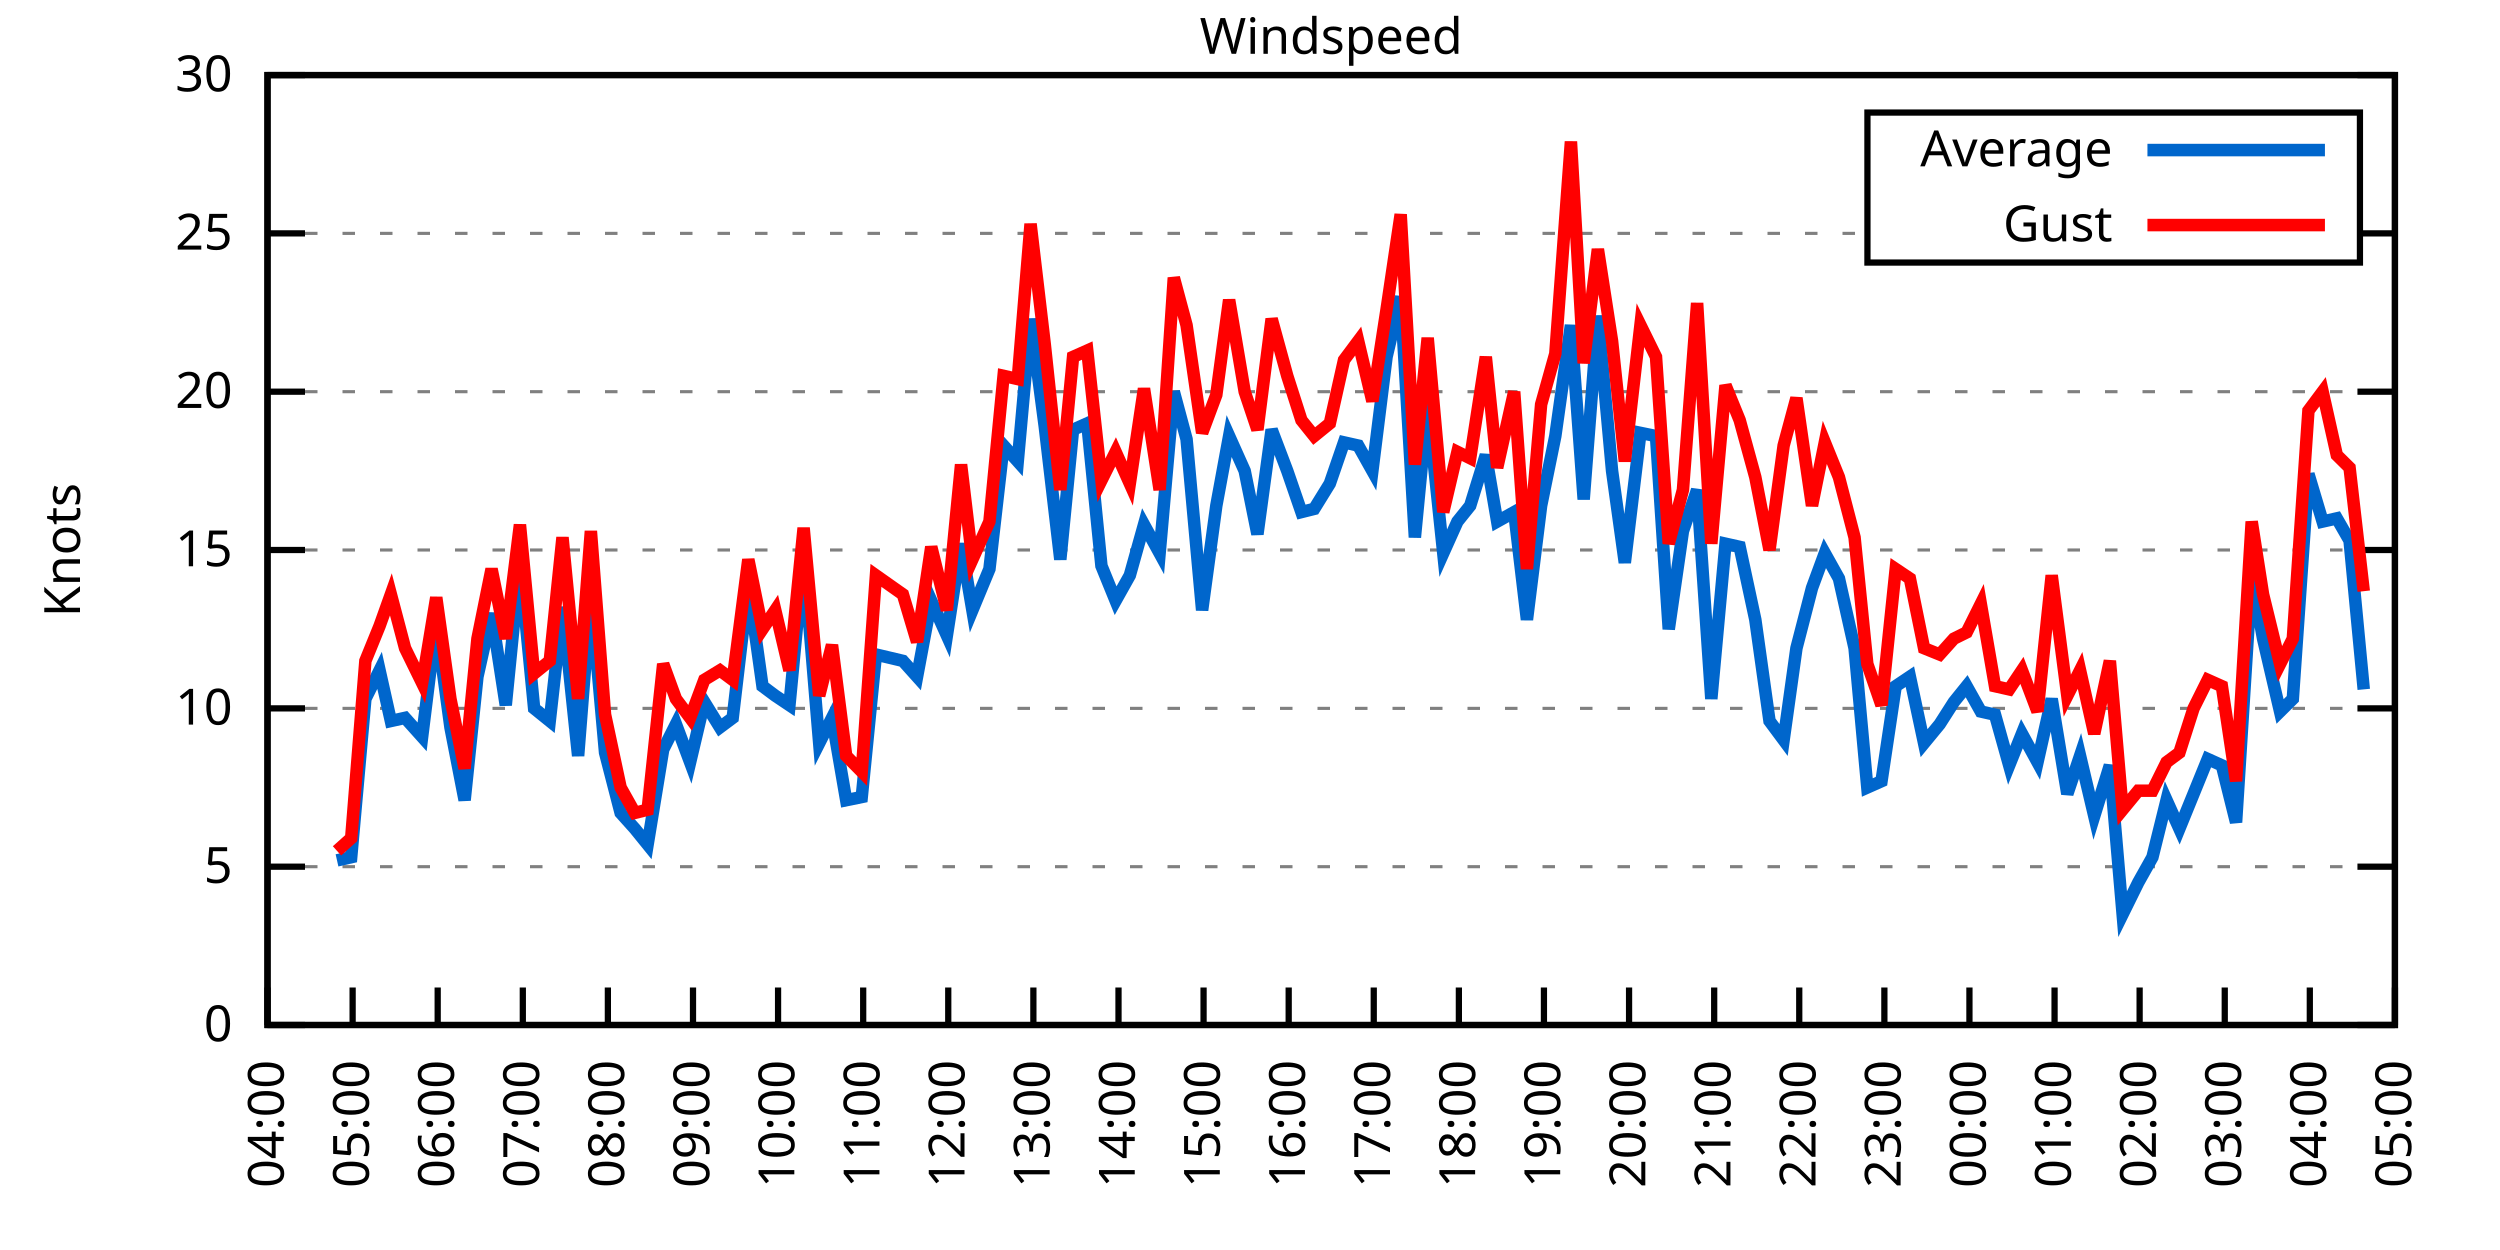
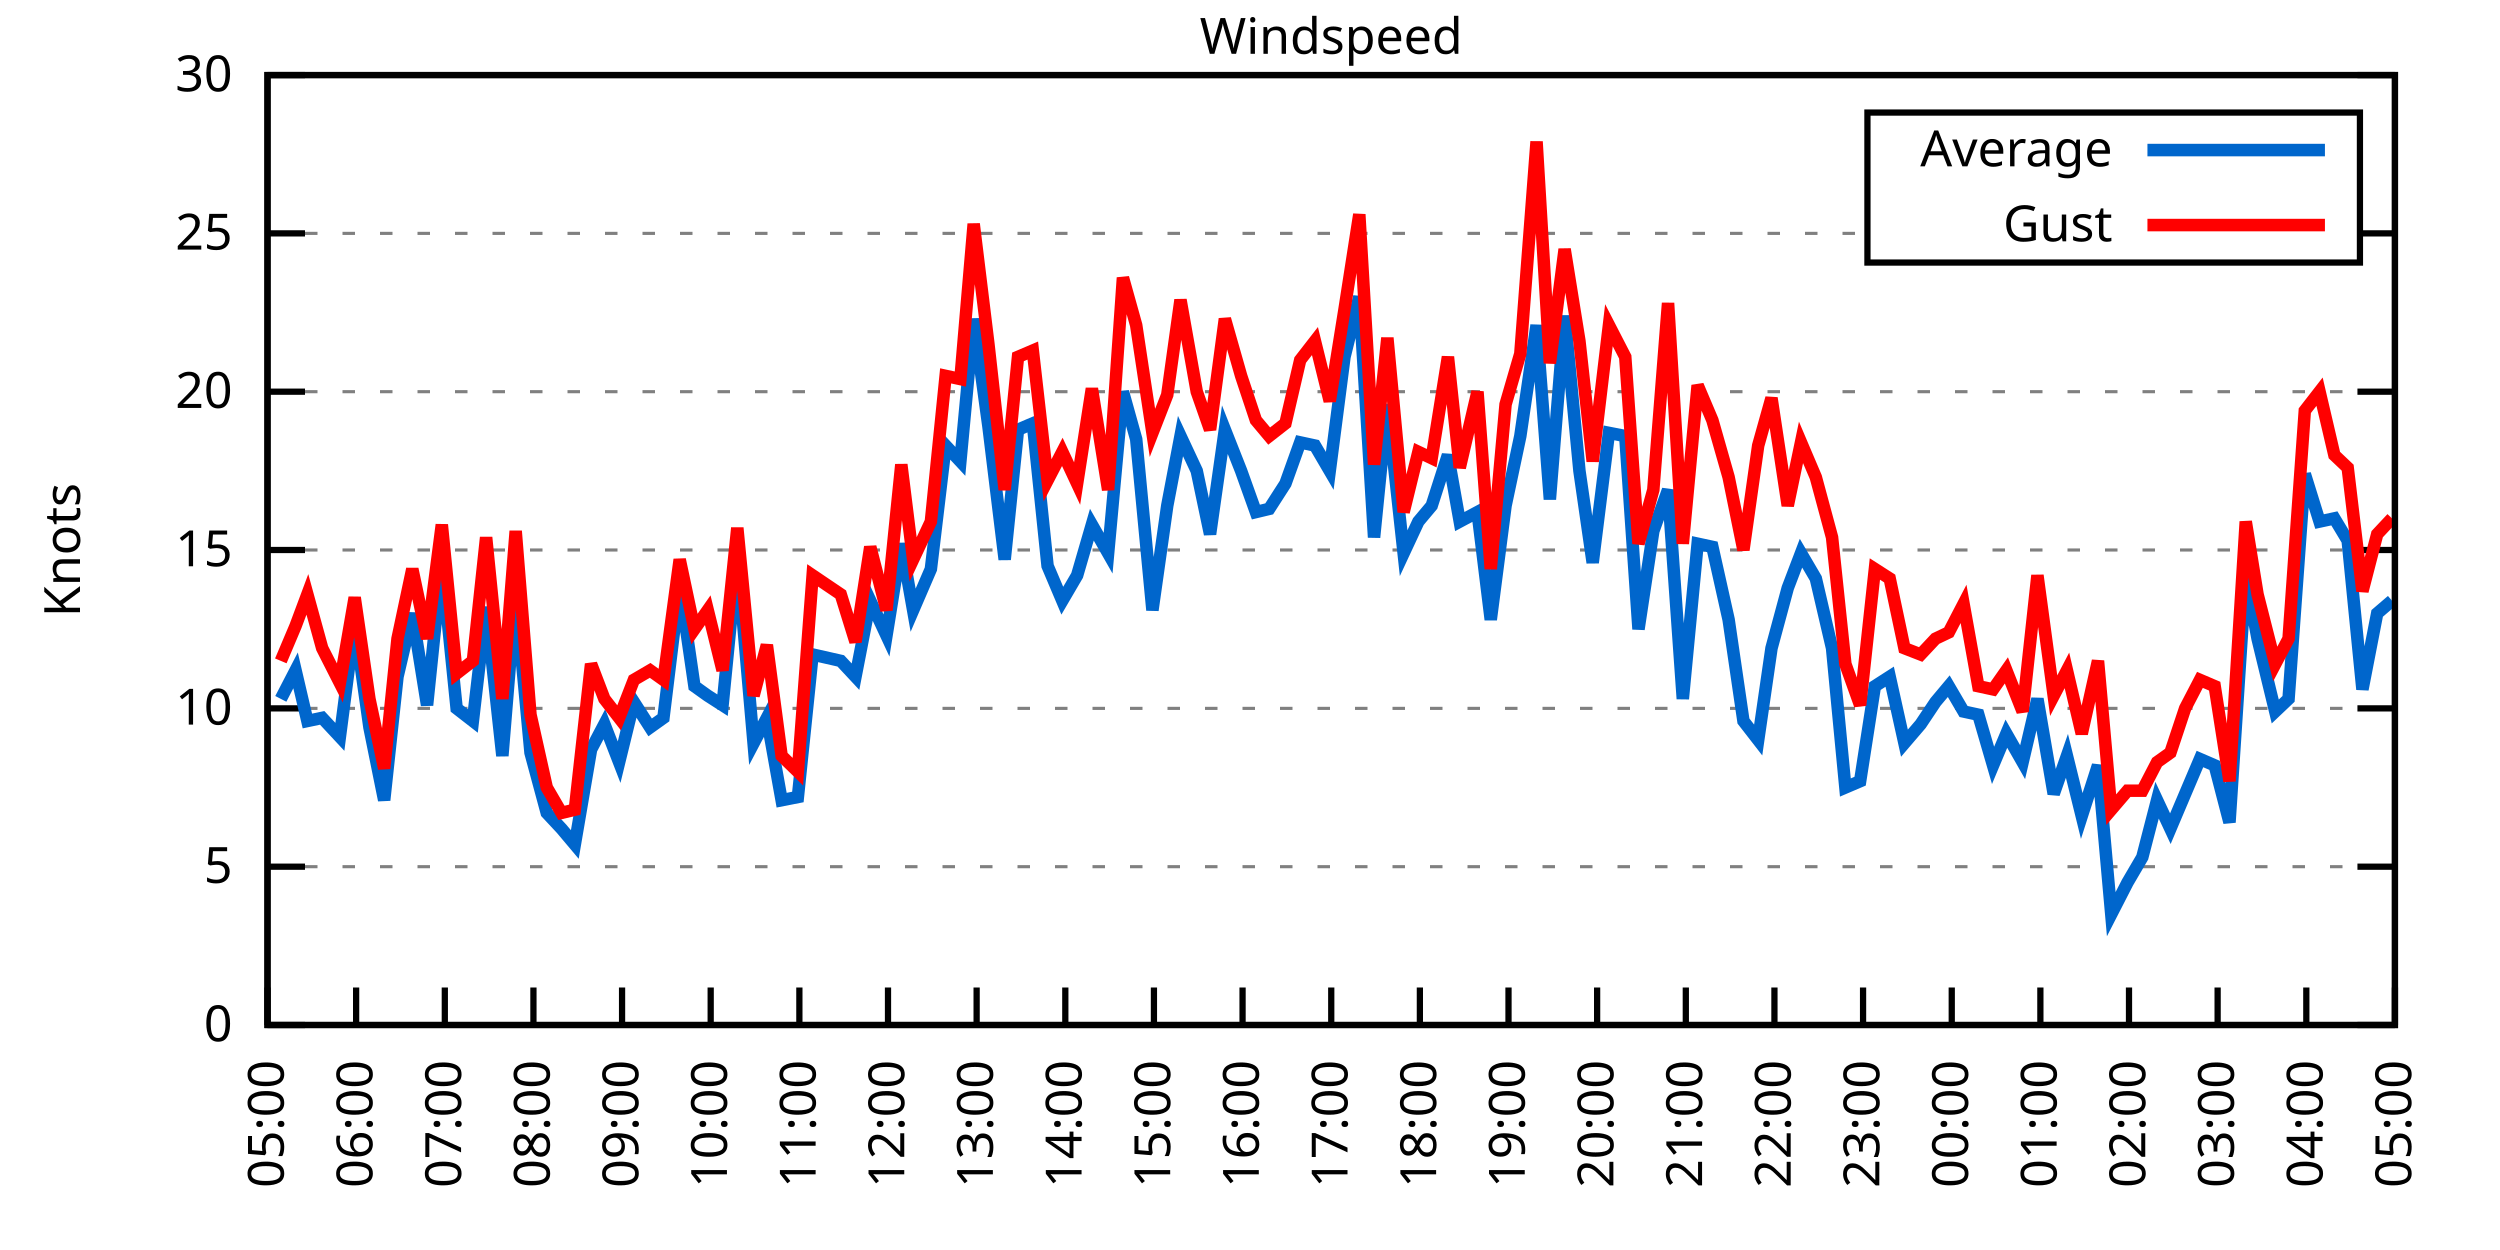
<svg xmlns="http://www.w3.org/2000/svg" xmlns:xlink="http://www.w3.org/1999/xlink" width="400" height="200" viewBox="0 0 400 200">
  <g id="gnuplot_canvas">
    <rect x="0" y="0" width="400" height="200" fill="none" />
    <defs>
      <circle id="gpDot" r="0.5" stroke-width="0.5" stroke="currentColor" />
      <path id="gpPt0" stroke-width="0.333" stroke="currentColor" d="M-1,0 h2 M0,-1 v2" />
      <path id="gpPt1" stroke-width="0.333" stroke="currentColor" d="M-1,-1 L1,1 M1,-1 L-1,1" />
      <path id="gpPt2" stroke-width="0.333" stroke="currentColor" d="M-1,0 L1,0 M0,-1 L0,1 M-1,-1 L1,1 M-1,1 L1,-1" />
      <rect id="gpPt3" stroke-width="0.333" stroke="currentColor" x="-1" y="-1" width="2" height="2" />
      <rect id="gpPt4" stroke-width="0.333" stroke="currentColor" fill="currentColor" x="-1" y="-1" width="2" height="2" />
      <circle id="gpPt5" stroke-width="0.333" stroke="currentColor" cx="0" cy="0" r="1" />
      <use xlink:href="#gpPt5" id="gpPt6" fill="currentColor" stroke="none" />
      <path id="gpPt7" stroke-width="0.333" stroke="currentColor" d="M0,-1.33 L-1.33,0.67 L1.33,0.67 z" />
      <use xlink:href="#gpPt7" id="gpPt8" fill="currentColor" stroke="none" />
      <use xlink:href="#gpPt7" id="gpPt9" stroke="currentColor" transform="rotate(180)" />
      <use xlink:href="#gpPt9" id="gpPt10" fill="currentColor" stroke="none" />
      <use xlink:href="#gpPt3" id="gpPt11" stroke="currentColor" transform="rotate(45)" />
      <use xlink:href="#gpPt11" id="gpPt12" fill="currentColor" stroke="none" />
      <path id="gpPt13" stroke-width="0.333" stroke="currentColor" d="M0,1.330 L1.265,0.411 L0.782,-1.067 L-0.782,-1.076 L-1.265,0.411 z" />
      <use xlink:href="#gpPt13" id="gpPt14" fill="currentColor" stroke="none" />
      <filter id="textbox" filterUnits="objectBoundingBox" x="0" y="0" height="1" width="1">
        <feFlood flood-color="white" flood-opacity="1" result="bgnd" />
        <feComposite in="SourceGraphic" in2="bgnd" operator="atop" />
      </filter>
      <filter id="greybox" filterUnits="objectBoundingBox" x="0" y="0" height="1" width="1">
        <feFlood flood-color="lightgrey" flood-opacity="1" result="grey" />
        <feComposite in="SourceGraphic" in2="grey" operator="atop" />
      </filter>
    </defs>
    <g fill="none" color="white" stroke="currentColor" stroke-width="1.00" stroke-linecap="butt" stroke-linejoin="miter">
</g>
    <g fill="none" color="black" stroke="currentColor" stroke-width="1.00" stroke-linecap="butt" stroke-linejoin="miter">
      <g stroke="none" shape-rendering="crispEdges">
        <polygon fill="rgb(255, 255, 255)" points="42.80,164.00 383.18,164.00 383.18,12.02 42.80,12.02 " />
      </g>
    </g>
    <g fill="none" color="black" stroke="currentColor" stroke-width="1.00" stroke-linecap="butt" stroke-linejoin="miter">
</g>
    <g fill="none" color="black" stroke="black" stroke-width="0.50" stroke-linecap="butt" stroke-linejoin="miter">
</g>
    <g fill="none" color="gray" stroke="currentColor" stroke-width="0.50" stroke-linecap="butt" stroke-linejoin="miter">
      <path stroke="gray" stroke-dasharray="2,4" class="gridline" d="M42.80,164.00 L383.19,164.00  " />
    </g>
    <g fill="none" color="gray" stroke="gray" stroke-width="1.00" stroke-linecap="butt" stroke-linejoin="miter">
</g>
    <g fill="none" color="black" stroke="currentColor" stroke-width="1.00" stroke-linecap="butt" stroke-linejoin="miter">
      <path stroke="black" d="M42.80,164.00 L48.80,164.00 M383.19,164.00 L377.19,164.00  " />
      <g transform="translate(37.20,166.60)" stroke="none" fill="black" font-family="Sans" font-size="8.00" text-anchor="end">
        <text>
          <tspan font-family="Sans"> 0</tspan>
        </text>
      </g>
    </g>
    <g fill="none" color="black" stroke="currentColor" stroke-width="1.00" stroke-linecap="butt" stroke-linejoin="miter">
</g>
    <g fill="none" color="black" stroke="black" stroke-width="0.50" stroke-linecap="butt" stroke-linejoin="miter">
</g>
    <g fill="none" color="gray" stroke="currentColor" stroke-width="0.50" stroke-linecap="butt" stroke-linejoin="miter">
      <path stroke="gray" stroke-dasharray="2,4" class="gridline" d="M42.80,138.67 L383.19,138.67  " />
    </g>
    <g fill="none" color="gray" stroke="gray" stroke-width="1.00" stroke-linecap="butt" stroke-linejoin="miter">
</g>
    <g fill="none" color="black" stroke="currentColor" stroke-width="1.00" stroke-linecap="butt" stroke-linejoin="miter">
      <path stroke="black" d="M42.80,138.67 L48.80,138.67 M383.19,138.67 L377.19,138.67  " />
      <g transform="translate(37.20,141.27)" stroke="none" fill="black" font-family="Sans" font-size="8.00" text-anchor="end">
        <text>
          <tspan font-family="Sans"> 5</tspan>
        </text>
      </g>
    </g>
    <g fill="none" color="black" stroke="currentColor" stroke-width="1.00" stroke-linecap="butt" stroke-linejoin="miter">
</g>
    <g fill="none" color="black" stroke="black" stroke-width="0.50" stroke-linecap="butt" stroke-linejoin="miter">
</g>
    <g fill="none" color="gray" stroke="currentColor" stroke-width="0.50" stroke-linecap="butt" stroke-linejoin="miter">
      <path stroke="gray" stroke-dasharray="2,4" class="gridline" d="M42.80,113.34 L383.19,113.34  " />
    </g>
    <g fill="none" color="gray" stroke="gray" stroke-width="1.00" stroke-linecap="butt" stroke-linejoin="miter">
</g>
    <g fill="none" color="black" stroke="currentColor" stroke-width="1.00" stroke-linecap="butt" stroke-linejoin="miter">
      <path stroke="black" d="M42.80,113.34 L48.80,113.34 M383.19,113.34 L377.19,113.34  " />
      <g transform="translate(37.20,115.94)" stroke="none" fill="black" font-family="Sans" font-size="8.00" text-anchor="end">
        <text>
          <tspan font-family="Sans"> 10</tspan>
        </text>
      </g>
    </g>
    <g fill="none" color="black" stroke="currentColor" stroke-width="1.00" stroke-linecap="butt" stroke-linejoin="miter">
</g>
    <g fill="none" color="black" stroke="black" stroke-width="0.50" stroke-linecap="butt" stroke-linejoin="miter">
</g>
    <g fill="none" color="gray" stroke="currentColor" stroke-width="0.50" stroke-linecap="butt" stroke-linejoin="miter">
      <path stroke="gray" stroke-dasharray="2,4" class="gridline" d="M42.80,88.00 L383.19,88.00  " />
    </g>
    <g fill="none" color="gray" stroke="gray" stroke-width="1.00" stroke-linecap="butt" stroke-linejoin="miter">
</g>
    <g fill="none" color="black" stroke="currentColor" stroke-width="1.00" stroke-linecap="butt" stroke-linejoin="miter">
      <path stroke="black" d="M42.80,88.00 L48.80,88.00 M383.19,88.00 L377.19,88.00  " />
      <g transform="translate(37.20,90.60)" stroke="none" fill="black" font-family="Sans" font-size="8.00" text-anchor="end">
        <text>
          <tspan font-family="Sans"> 15</tspan>
        </text>
      </g>
    </g>
    <g fill="none" color="black" stroke="currentColor" stroke-width="1.00" stroke-linecap="butt" stroke-linejoin="miter">
</g>
    <g fill="none" color="black" stroke="black" stroke-width="0.50" stroke-linecap="butt" stroke-linejoin="miter">
</g>
    <g fill="none" color="gray" stroke="currentColor" stroke-width="0.50" stroke-linecap="butt" stroke-linejoin="miter">
      <path stroke="gray" stroke-dasharray="2,4" class="gridline" d="M42.80,62.67 L383.19,62.67  " />
    </g>
    <g fill="none" color="gray" stroke="gray" stroke-width="1.00" stroke-linecap="butt" stroke-linejoin="miter">
</g>
    <g fill="none" color="black" stroke="currentColor" stroke-width="1.00" stroke-linecap="butt" stroke-linejoin="miter">
      <path stroke="black" d="M42.80,62.67 L48.80,62.67 M383.19,62.67 L377.19,62.67  " />
      <g transform="translate(37.20,65.27)" stroke="none" fill="black" font-family="Sans" font-size="8.00" text-anchor="end">
        <text>
          <tspan font-family="Sans"> 20</tspan>
        </text>
      </g>
    </g>
    <g fill="none" color="black" stroke="currentColor" stroke-width="1.00" stroke-linecap="butt" stroke-linejoin="miter">
</g>
    <g fill="none" color="black" stroke="black" stroke-width="0.50" stroke-linecap="butt" stroke-linejoin="miter">
</g>
    <g fill="none" color="gray" stroke="currentColor" stroke-width="0.50" stroke-linecap="butt" stroke-linejoin="miter">
      <path stroke="gray" stroke-dasharray="2,4" class="gridline" d="M42.80,37.34 L298.79,37.34 M377.59,37.34 L383.19,37.34  " />
    </g>
    <g fill="none" color="gray" stroke="gray" stroke-width="1.00" stroke-linecap="butt" stroke-linejoin="miter">
</g>
    <g fill="none" color="black" stroke="currentColor" stroke-width="1.00" stroke-linecap="butt" stroke-linejoin="miter">
      <path stroke="black" d="M42.80,37.34 L48.80,37.34 M383.19,37.34 L377.19,37.34  " />
      <g transform="translate(37.20,39.94)" stroke="none" fill="black" font-family="Sans" font-size="8.00" text-anchor="end">
        <text>
          <tspan font-family="Sans"> 25</tspan>
        </text>
      </g>
    </g>
    <g fill="none" color="black" stroke="currentColor" stroke-width="1.00" stroke-linecap="butt" stroke-linejoin="miter">
</g>
    <g fill="none" color="black" stroke="black" stroke-width="0.50" stroke-linecap="butt" stroke-linejoin="miter">
</g>
    <g fill="none" color="gray" stroke="currentColor" stroke-width="0.50" stroke-linecap="butt" stroke-linejoin="miter">
      <path stroke="gray" stroke-dasharray="2,4" class="gridline" d="M42.80,12.01 L383.19,12.01  " />
    </g>
    <g fill="none" color="gray" stroke="gray" stroke-width="1.00" stroke-linecap="butt" stroke-linejoin="miter">
</g>
    <g fill="none" color="black" stroke="currentColor" stroke-width="1.00" stroke-linecap="butt" stroke-linejoin="miter">
      <path stroke="black" d="M42.80,12.01 L48.80,12.01 M383.19,12.01 L377.19,12.01  " />
      <g transform="translate(37.20,14.61)" stroke="none" fill="black" font-family="Sans" font-size="8.00" text-anchor="end">
        <text>
          <tspan font-family="Sans"> 30</tspan>
        </text>
      </g>
    </g>
    <g fill="none" color="black" stroke="currentColor" stroke-width="1.00" stroke-linecap="butt" stroke-linejoin="miter">
      <path stroke="black" d="M42.80,164.00 L42.80,158.00  " />
      <g transform="translate(45.40,169.60) rotate(270.00)" stroke="none" fill="black" font-family="Sans" font-size="8.00" text-anchor="end">
        <text>
-           <tspan font-family="Sans">04:00</tspan>
-         </text>
-       </g>
-     </g>
-     <g fill="none" color="black" stroke="currentColor" stroke-width="1.00" stroke-linecap="butt" stroke-linejoin="miter">
-       <path stroke="black" d="M56.42,164.00 L56.42,158.00  " />
-       <g transform="translate(59.02,169.60) rotate(270.00)" stroke="none" fill="black" font-family="Sans" font-size="8.00" text-anchor="end">
-         <text>
          <tspan font-family="Sans">05:00</tspan>
        </text>
      </g>
    </g>
    <g fill="none" color="black" stroke="currentColor" stroke-width="1.00" stroke-linecap="butt" stroke-linejoin="miter">
-       <path stroke="black" d="M70.03,164.00 L70.03,158.00  " />
-       <g transform="translate(72.63,169.60) rotate(270.00)" stroke="none" fill="black" font-family="Sans" font-size="8.00" text-anchor="end">
+       <path stroke="black" d="M56.98,164.00 L56.98,158.00  " />
+       <g transform="translate(59.58,169.60) rotate(270.00)" stroke="none" fill="black" font-family="Sans" font-size="8.00" text-anchor="end">
        <text>
          <tspan font-family="Sans">06:00</tspan>
        </text>
      </g>
    </g>
    <g fill="none" color="black" stroke="currentColor" stroke-width="1.00" stroke-linecap="butt" stroke-linejoin="miter">
-       <path stroke="black" d="M83.65,164.00 L83.65,158.00  " />
-       <g transform="translate(86.25,169.60) rotate(270.00)" stroke="none" fill="black" font-family="Sans" font-size="8.00" text-anchor="end">
+       <path stroke="black" d="M71.17,164.00 L71.17,158.00  " />
+       <g transform="translate(73.77,169.60) rotate(270.00)" stroke="none" fill="black" font-family="Sans" font-size="8.00" text-anchor="end">
        <text>
          <tspan font-family="Sans">07:00</tspan>
        </text>
      </g>
    </g>
    <g fill="none" color="black" stroke="currentColor" stroke-width="1.00" stroke-linecap="butt" stroke-linejoin="miter">
-       <path stroke="black" d="M97.26,164.00 L97.26,158.00  " />
-       <g transform="translate(99.86,169.60) rotate(270.00)" stroke="none" fill="black" font-family="Sans" font-size="8.00" text-anchor="end">
+       <path stroke="black" d="M85.35,164.00 L85.35,158.00  " />
+       <g transform="translate(87.95,169.60) rotate(270.00)" stroke="none" fill="black" font-family="Sans" font-size="8.00" text-anchor="end">
        <text>
          <tspan font-family="Sans">08:00</tspan>
        </text>
      </g>
    </g>
    <g fill="none" color="black" stroke="currentColor" stroke-width="1.00" stroke-linecap="butt" stroke-linejoin="miter">
-       <path stroke="black" d="M110.88,164.00 L110.88,158.00  " />
-       <g transform="translate(113.48,169.60) rotate(270.00)" stroke="none" fill="black" font-family="Sans" font-size="8.00" text-anchor="end">
+       <path stroke="black" d="M99.53,164.00 L99.53,158.00  " />
+       <g transform="translate(102.13,169.60) rotate(270.00)" stroke="none" fill="black" font-family="Sans" font-size="8.00" text-anchor="end">
        <text>
          <tspan font-family="Sans">09:00</tspan>
        </text>
      </g>
    </g>
    <g fill="none" color="black" stroke="currentColor" stroke-width="1.00" stroke-linecap="butt" stroke-linejoin="miter">
-       <path stroke="black" d="M124.49,164.00 L124.49,158.00  " />
-       <g transform="translate(127.09,169.60) rotate(270.00)" stroke="none" fill="black" font-family="Sans" font-size="8.00" text-anchor="end">
+       <path stroke="black" d="M113.71,164.00 L113.71,158.00  " />
+       <g transform="translate(116.31,169.60) rotate(270.00)" stroke="none" fill="black" font-family="Sans" font-size="8.00" text-anchor="end">
        <text>
          <tspan font-family="Sans">10:00</tspan>
        </text>
      </g>
    </g>
    <g fill="none" color="black" stroke="currentColor" stroke-width="1.00" stroke-linecap="butt" stroke-linejoin="miter">
-       <path stroke="black" d="M138.11,164.00 L138.11,158.00  " />
-       <g transform="translate(140.71,169.60) rotate(270.00)" stroke="none" fill="black" font-family="Sans" font-size="8.00" text-anchor="end">
+       <path stroke="black" d="M127.90,164.00 L127.90,158.00  " />
+       <g transform="translate(130.50,169.60) rotate(270.00)" stroke="none" fill="black" font-family="Sans" font-size="8.00" text-anchor="end">
        <text>
          <tspan font-family="Sans">11:00</tspan>
        </text>
      </g>
    </g>
    <g fill="none" color="black" stroke="currentColor" stroke-width="1.00" stroke-linecap="butt" stroke-linejoin="miter">
-       <path stroke="black" d="M151.72,164.00 L151.72,158.00  " />
-       <g transform="translate(154.32,169.60) rotate(270.00)" stroke="none" fill="black" font-family="Sans" font-size="8.00" text-anchor="end">
+       <path stroke="black" d="M142.08,164.00 L142.08,158.00  " />
+       <g transform="translate(144.68,169.60) rotate(270.00)" stroke="none" fill="black" font-family="Sans" font-size="8.00" text-anchor="end">
        <text>
          <tspan font-family="Sans">12:00</tspan>
        </text>
      </g>
    </g>
    <g fill="none" color="black" stroke="currentColor" stroke-width="1.00" stroke-linecap="butt" stroke-linejoin="miter">
-       <path stroke="black" d="M165.34,164.00 L165.34,158.00  " />
-       <g transform="translate(167.94,169.60) rotate(270.00)" stroke="none" fill="black" font-family="Sans" font-size="8.00" text-anchor="end">
+       <path stroke="black" d="M156.26,164.00 L156.26,158.00  " />
+       <g transform="translate(158.86,169.60) rotate(270.00)" stroke="none" fill="black" font-family="Sans" font-size="8.00" text-anchor="end">
        <text>
          <tspan font-family="Sans">13:00</tspan>
        </text>
      </g>
    </g>
    <g fill="none" color="black" stroke="currentColor" stroke-width="1.00" stroke-linecap="butt" stroke-linejoin="miter">
-       <path stroke="black" d="M178.96,164.00 L178.96,158.00  " />
-       <g transform="translate(181.56,169.60) rotate(270.00)" stroke="none" fill="black" font-family="Sans" font-size="8.00" text-anchor="end">
+       <path stroke="black" d="M170.45,164.00 L170.45,158.00  " />
+       <g transform="translate(173.05,169.60) rotate(270.00)" stroke="none" fill="black" font-family="Sans" font-size="8.00" text-anchor="end">
        <text>
          <tspan font-family="Sans">14:00</tspan>
        </text>
      </g>
    </g>
    <g fill="none" color="black" stroke="currentColor" stroke-width="1.00" stroke-linecap="butt" stroke-linejoin="miter">
-       <path stroke="black" d="M192.57,164.00 L192.57,158.00  " />
-       <g transform="translate(195.17,169.60) rotate(270.00)" stroke="none" fill="black" font-family="Sans" font-size="8.00" text-anchor="end">
+       <path stroke="black" d="M184.63,164.00 L184.63,158.00  " />
+       <g transform="translate(187.23,169.60) rotate(270.00)" stroke="none" fill="black" font-family="Sans" font-size="8.00" text-anchor="end">
        <text>
          <tspan font-family="Sans">15:00</tspan>
        </text>
      </g>
    </g>
    <g fill="none" color="black" stroke="currentColor" stroke-width="1.00" stroke-linecap="butt" stroke-linejoin="miter">
-       <path stroke="black" d="M206.19,164.00 L206.19,158.00  " />
-       <g transform="translate(208.79,169.60) rotate(270.00)" stroke="none" fill="black" font-family="Sans" font-size="8.00" text-anchor="end">
+       <path stroke="black" d="M198.81,164.00 L198.81,158.00  " />
+       <g transform="translate(201.41,169.60) rotate(270.00)" stroke="none" fill="black" font-family="Sans" font-size="8.00" text-anchor="end">
        <text>
          <tspan font-family="Sans">16:00</tspan>
        </text>
      </g>
    </g>
    <g fill="none" color="black" stroke="currentColor" stroke-width="1.00" stroke-linecap="butt" stroke-linejoin="miter">
-       <path stroke="black" d="M219.80,164.00 L219.80,158.00  " />
-       <g transform="translate(222.40,169.60) rotate(270.00)" stroke="none" fill="black" font-family="Sans" font-size="8.00" text-anchor="end">
+       <path stroke="black" d="M213.00,164.00 L213.00,158.00  " />
+       <g transform="translate(215.60,169.60) rotate(270.00)" stroke="none" fill="black" font-family="Sans" font-size="8.00" text-anchor="end">
        <text>
          <tspan font-family="Sans">17:00</tspan>
        </text>
      </g>
    </g>
    <g fill="none" color="black" stroke="currentColor" stroke-width="1.00" stroke-linecap="butt" stroke-linejoin="miter">
-       <path stroke="black" d="M233.42,164.00 L233.42,158.00  " />
-       <g transform="translate(236.02,169.60) rotate(270.00)" stroke="none" fill="black" font-family="Sans" font-size="8.00" text-anchor="end">
+       <path stroke="black" d="M227.18,164.00 L227.18,158.00  " />
+       <g transform="translate(229.78,169.60) rotate(270.00)" stroke="none" fill="black" font-family="Sans" font-size="8.00" text-anchor="end">
        <text>
          <tspan font-family="Sans">18:00</tspan>
        </text>
      </g>
    </g>
    <g fill="none" color="black" stroke="currentColor" stroke-width="1.00" stroke-linecap="butt" stroke-linejoin="miter">
-       <path stroke="black" d="M247.03,164.00 L247.03,158.00  " />
-       <g transform="translate(249.63,169.60) rotate(270.00)" stroke="none" fill="black" font-family="Sans" font-size="8.00" text-anchor="end">
+       <path stroke="black" d="M241.36,164.00 L241.36,158.00  " />
+       <g transform="translate(243.96,169.60) rotate(270.00)" stroke="none" fill="black" font-family="Sans" font-size="8.00" text-anchor="end">
        <text>
          <tspan font-family="Sans">19:00</tspan>
        </text>
      </g>
    </g>
    <g fill="none" color="black" stroke="currentColor" stroke-width="1.00" stroke-linecap="butt" stroke-linejoin="miter">
-       <path stroke="black" d="M260.65,164.00 L260.65,158.00  " />
-       <g transform="translate(263.25,169.60) rotate(270.00)" stroke="none" fill="black" font-family="Sans" font-size="8.00" text-anchor="end">
+       <path stroke="black" d="M255.54,164.00 L255.54,158.00  " />
+       <g transform="translate(258.14,169.60) rotate(270.00)" stroke="none" fill="black" font-family="Sans" font-size="8.00" text-anchor="end">
        <text>
          <tspan font-family="Sans">20:00</tspan>
        </text>
      </g>
    </g>
    <g fill="none" color="black" stroke="currentColor" stroke-width="1.00" stroke-linecap="butt" stroke-linejoin="miter">
-       <path stroke="black" d="M274.27,164.00 L274.27,158.00  " />
-       <g transform="translate(276.87,169.60) rotate(270.00)" stroke="none" fill="black" font-family="Sans" font-size="8.00" text-anchor="end">
+       <path stroke="black" d="M269.73,164.00 L269.73,158.00  " />
+       <g transform="translate(272.33,169.60) rotate(270.00)" stroke="none" fill="black" font-family="Sans" font-size="8.00" text-anchor="end">
        <text>
          <tspan font-family="Sans">21:00</tspan>
        </text>
      </g>
    </g>
    <g fill="none" color="black" stroke="currentColor" stroke-width="1.00" stroke-linecap="butt" stroke-linejoin="miter">
-       <path stroke="black" d="M287.88,164.00 L287.88,158.00  " />
-       <g transform="translate(290.48,169.60) rotate(270.00)" stroke="none" fill="black" font-family="Sans" font-size="8.00" text-anchor="end">
+       <path stroke="black" d="M283.91,164.00 L283.91,158.00  " />
+       <g transform="translate(286.51,169.60) rotate(270.00)" stroke="none" fill="black" font-family="Sans" font-size="8.00" text-anchor="end">
        <text>
          <tspan font-family="Sans">22:00</tspan>
        </text>
      </g>
    </g>
    <g fill="none" color="black" stroke="currentColor" stroke-width="1.00" stroke-linecap="butt" stroke-linejoin="miter">
-       <path stroke="black" d="M301.50,164.00 L301.50,158.00  " />
-       <g transform="translate(304.10,169.60) rotate(270.00)" stroke="none" fill="black" font-family="Sans" font-size="8.00" text-anchor="end">
+       <path stroke="black" d="M298.09,164.00 L298.09,158.00  " />
+       <g transform="translate(300.69,169.60) rotate(270.00)" stroke="none" fill="black" font-family="Sans" font-size="8.00" text-anchor="end">
        <text>
          <tspan font-family="Sans">23:00</tspan>
        </text>
      </g>
    </g>
    <g fill="none" color="black" stroke="currentColor" stroke-width="1.00" stroke-linecap="butt" stroke-linejoin="miter">
-       <path stroke="black" d="M315.11,164.00 L315.11,158.00  " />
-       <g transform="translate(317.71,169.60) rotate(270.00)" stroke="none" fill="black" font-family="Sans" font-size="8.00" text-anchor="end">
+       <path stroke="black" d="M312.28,164.00 L312.28,158.00  " />
+       <g transform="translate(314.88,169.60) rotate(270.00)" stroke="none" fill="black" font-family="Sans" font-size="8.00" text-anchor="end">
        <text>
          <tspan font-family="Sans">00:00</tspan>
        </text>
      </g>
    </g>
    <g fill="none" color="black" stroke="currentColor" stroke-width="1.00" stroke-linecap="butt" stroke-linejoin="miter">
-       <path stroke="black" d="M328.73,164.00 L328.73,158.00  " />
-       <g transform="translate(331.33,169.60) rotate(270.00)" stroke="none" fill="black" font-family="Sans" font-size="8.00" text-anchor="end">
+       <path stroke="black" d="M326.46,164.00 L326.46,158.00  " />
+       <g transform="translate(329.06,169.60) rotate(270.00)" stroke="none" fill="black" font-family="Sans" font-size="8.00" text-anchor="end">
        <text>
          <tspan font-family="Sans">01:00</tspan>
        </text>
      </g>
    </g>
    <g fill="none" color="black" stroke="currentColor" stroke-width="1.00" stroke-linecap="butt" stroke-linejoin="miter">
-       <path stroke="black" d="M342.34,164.00 L342.34,158.00  " />
-       <g transform="translate(344.94,169.60) rotate(270.00)" stroke="none" fill="black" font-family="Sans" font-size="8.00" text-anchor="end">
+       <path stroke="black" d="M340.64,164.00 L340.64,158.00  " />
+       <g transform="translate(343.24,169.60) rotate(270.00)" stroke="none" fill="black" font-family="Sans" font-size="8.00" text-anchor="end">
        <text>
          <tspan font-family="Sans">02:00</tspan>
        </text>
      </g>
    </g>
    <g fill="none" color="black" stroke="currentColor" stroke-width="1.00" stroke-linecap="butt" stroke-linejoin="miter">
-       <path stroke="black" d="M355.96,164.00 L355.96,158.00  " />
-       <g transform="translate(358.56,169.60) rotate(270.00)" stroke="none" fill="black" font-family="Sans" font-size="8.00" text-anchor="end">
+       <path stroke="black" d="M354.82,164.00 L354.82,158.00  " />
+       <g transform="translate(357.42,169.60) rotate(270.00)" stroke="none" fill="black" font-family="Sans" font-size="8.00" text-anchor="end">
        <text>
          <tspan font-family="Sans">03:00</tspan>
        </text>
      </g>
    </g>
    <g fill="none" color="black" stroke="currentColor" stroke-width="1.00" stroke-linecap="butt" stroke-linejoin="miter">
-       <path stroke="black" d="M369.57,164.00 L369.57,158.00  " />
-       <g transform="translate(372.17,169.60) rotate(270.00)" stroke="none" fill="black" font-family="Sans" font-size="8.00" text-anchor="end">
+       <path stroke="black" d="M369.01,164.00 L369.01,158.00  " />
+       <g transform="translate(371.61,169.60) rotate(270.00)" stroke="none" fill="black" font-family="Sans" font-size="8.00" text-anchor="end">
        <text>
          <tspan font-family="Sans">04:00</tspan>
        </text>
      </g>
    </g>
    <g fill="none" color="black" stroke="currentColor" stroke-width="1.00" stroke-linecap="butt" stroke-linejoin="miter">
      <path stroke="black" d="M383.19,164.00 L383.19,158.00  " />
      <g transform="translate(385.79,169.60) rotate(270.00)" stroke="none" fill="black" font-family="Sans" font-size="8.00" text-anchor="end">
        <text>
          <tspan font-family="Sans">05:00</tspan>
        </text>
      </g>
    </g>
    <g fill="none" color="black" stroke="currentColor" stroke-width="1.00" stroke-linecap="butt" stroke-linejoin="miter">
</g>
    <g fill="none" color="black" stroke="currentColor" stroke-width="1.00" stroke-linecap="butt" stroke-linejoin="miter">
      <path stroke="black" d="M42.80,12.01 L42.80,164.00 L383.19,164.00 L383.19,12.01 L42.80,12.01 Z  " />
    </g>
    <g fill="none" color="black" stroke="currentColor" stroke-width="1.00" stroke-linecap="butt" stroke-linejoin="miter">
</g>
    <g fill="none" color="black" stroke="currentColor" stroke-width="1.00" stroke-linecap="butt" stroke-linejoin="miter">
      <path stroke="black" d="M298.79,42.01 L298.79,18.01 L377.59,18.01 L377.59,42.01 L298.79,42.01 Z  " />
    </g>
    <g id="Windspeed_plot_1">
      <g fill="none" color="white" stroke="black" stroke-width="2.00" stroke-linecap="butt" stroke-linejoin="miter">
</g>
      <g fill="none" color="black" stroke="currentColor" stroke-width="2.00" stroke-linecap="butt" stroke-linejoin="miter">
        <g transform="translate(337.99,26.61)" stroke="none" fill="black" font-family="Sans" font-size="8.00" text-anchor="end">
          <text>
            <tspan font-family="Sans">Average</tspan>
          </text>
        </g>
      </g>
      <g fill="none" color="black" stroke="currentColor" stroke-width="2.00" stroke-linecap="butt" stroke-linejoin="miter">
-         <path stroke="rgb(  0, 102, 204)" d="M343.59,24.01 L371.99,24.01 M53.92,137.66 L56.19,137.15 L58.46,111.82 L60.73,107.26 L62.54,115.36 L64.81,114.86   L67.54,117.90 L69.80,99.66 L72.07,116.38 L74.34,128.03 L76.39,108.27 L78.65,98.14 L80.92,112.83 L83.19,90.03   L85.46,113.34 L87.96,115.36 L90.00,97.12 L92.50,120.94 L94.54,95.10 L96.81,120.43 L99.30,130.06 L101.57,132.59   L103.62,135.12 L106.11,119.92 L108.15,115.87 L110.42,121.95 L112.69,112.32 L115.19,116.38 L117.23,114.86 L119.73,93.58   L122.00,109.79 L124.04,111.31 L126.31,112.83 L128.58,89.02 L131.07,118.91 L133.12,114.86 L135.39,128.03 L137.88,127.52   L140.15,104.72 L144.46,105.74 L146.73,108.27 L149.00,96.11 L151.50,101.68 L153.77,86.99 L155.58,97.63 L158.31,91.04   L160.57,71.29 L162.84,73.82 L164.89,51.02 L167.16,68.25 L169.65,89.52 L171.69,68.75 L173.96,67.74 L176.23,90.54   L178.50,96.11 L180.77,92.06 L183.04,83.95 L185.54,88.51 L187.81,62.67 L189.85,70.27 L192.34,97.63 L194.61,80.91   L196.66,69.77 L199.15,75.34 L201.19,85.47 L203.46,68.75 L205.96,75.34 L208.23,81.93 L210.27,81.42 L212.77,77.37   L215.04,70.78 L217.31,71.29 L219.58,75.34 L221.85,57.10 L224.11,47.47 L226.38,85.98 L228.43,64.70 L230.92,88.51   L233.19,83.45 L235.23,80.91 L237.73,72.81 L239.55,83.45 L242.27,81.93 L244.31,99.15 L246.58,80.91 L248.85,69.77   L251.35,52.03 L253.39,79.90 L255.66,50.51 L257.93,75.34 L259.97,90.03 L262.47,69.26 L264.96,69.77 L267.00,100.67   L269.27,84.97 L271.54,78.38 L273.81,111.82 L276.08,86.99 L278.35,87.50 L280.85,99.15 L283.12,115.36 L285.38,118.40   L287.43,103.71 L289.92,94.08 L291.97,88.51 L294.23,92.56 L296.73,103.71 L298.77,126.00 L301.04,124.99 L303.31,109.79   L305.58,108.27 L307.85,118.91 L310.35,115.87 L312.62,112.32 L314.66,109.79 L316.93,113.84 L319.20,114.35 L321.47,122.46   L323.51,117.39 L326.00,121.95 L328.27,111.82 L330.77,127.02 L332.81,120.94 L335.08,130.56 L337.58,122.46 L339.62,146.27   L342.12,141.20 L344.39,137.15 L346.65,128.03 L348.70,132.59 L350.97,127.02 L353.24,121.44 L355.50,122.46 L357.77,131.58   L360.27,92.06 L362.09,102.19 L364.81,113.84 L366.85,111.82 L369.35,75.85 L371.62,83.45 L373.89,82.94 L375.93,86.49   L378.20,110.30  " />
+         <path stroke="rgb(  0, 102, 204)" d="M343.59,24.01 L371.99,24.01 M44.93,111.82 L47.29,107.26 L49.18,115.36 L51.55,114.86 L54.38,117.90 L56.75,99.66   L59.11,116.38 L61.47,128.03 L63.60,108.27 L65.97,98.14 L68.33,112.83 L70.69,90.03 L73.06,113.34 L75.66,115.36   L77.78,97.12 L80.38,120.94 L82.51,95.10 L84.88,120.43 L87.48,130.06 L89.84,132.59 L91.97,135.12 L94.57,119.92   L96.70,115.87 L99.06,121.95 L101.42,112.32 L104.02,116.38 L106.15,114.86 L108.75,93.58 L111.11,109.79 L113.24,111.31   L115.61,112.83 L117.97,89.02 L120.57,118.91 L122.70,114.86 L125.06,128.03 L127.66,127.52 L130.02,104.72 L134.52,105.74   L136.88,108.27 L139.24,96.11 L141.84,101.68 L144.21,86.99 L146.10,97.63 L148.94,91.04 L151.30,71.29 L153.66,73.82   L155.79,51.02 L158.15,68.25 L160.75,89.52 L162.88,68.75 L165.25,67.74 L167.61,90.54 L169.97,96.11 L172.34,92.06   L174.70,83.95 L177.30,88.51 L179.67,62.67 L181.79,70.27 L184.39,97.63 L186.76,80.91 L188.88,69.77 L191.48,75.34   L193.61,85.47 L195.98,68.75 L198.58,75.34 L200.94,81.93 L203.07,81.42 L205.67,77.37 L208.03,70.78 L210.39,71.29   L212.76,75.34 L215.12,57.10 L217.49,47.47 L219.85,85.98 L221.98,64.70 L224.58,88.51 L226.94,83.45 L229.07,80.91   L231.67,72.81 L233.56,83.45 L236.40,81.93 L238.52,99.15 L240.89,80.91 L243.25,69.77 L245.85,52.03 L247.98,79.90   L250.34,50.51 L252.71,75.34 L254.83,90.03 L257.43,69.26 L260.04,69.77 L262.16,100.67 L264.53,84.97 L266.89,78.38   L269.25,111.82 L271.62,86.99 L273.98,87.50 L276.58,99.15 L278.95,115.36 L281.31,118.40 L283.44,103.71 L286.04,94.08   L288.16,88.51 L290.53,92.56 L293.13,103.71 L295.26,126.00 L297.62,124.99 L299.98,109.79 L302.35,108.27 L304.71,118.91   L307.31,115.87 L309.68,112.32 L311.80,109.79 L314.17,113.84 L316.53,114.35 L318.89,122.46 L321.02,117.39 L323.62,121.95   L325.99,111.82 L328.59,127.02 L330.71,120.94 L333.08,130.56 L335.68,122.46 L337.80,146.27 L340.40,141.20 L342.77,137.15   L345.13,128.03 L347.26,132.59 L349.62,127.02 L351.99,121.44 L354.35,122.46 L356.72,131.58 L359.32,92.06 L361.21,102.19   L364.04,113.84 L366.17,111.82 L368.77,75.85 L371.13,83.45 L373.50,82.94 L375.63,86.49 L377.99,110.30 L380.35,98.14   L382.72,96.11  " />
      </g>
    </g>
    <g id="Windspeed_plot_2">
      <g fill="none" color="black" stroke="currentColor" stroke-width="2.00" stroke-linecap="butt" stroke-linejoin="miter">
        <g transform="translate(337.99,38.61)" stroke="none" fill="black" font-family="Sans" font-size="8.00" text-anchor="end">
          <text>
            <tspan font-family="Sans">Gust</tspan>
          </text>
        </g>
      </g>
      <g fill="none" color="black" stroke="currentColor" stroke-width="2.00" stroke-linecap="butt" stroke-linejoin="miter">
-         <path stroke="rgb(255,   0,   0)" d="M343.59,36.01 L371.99,36.01 M53.92,136.14 L56.19,134.11 L58.46,105.74 L60.73,100.16 L62.54,95.10 L64.81,103.71   L67.54,109.28 L69.80,95.60 L72.07,111.82 L74.34,122.96 L76.39,102.19 L78.65,91.04 L80.92,102.19 L83.19,83.95   L85.46,107.76 L87.96,105.74 L90.00,85.98 L92.50,111.82 L94.54,84.97 L96.81,114.35 L99.30,126.00 L101.57,130.06   L103.62,129.55 L106.11,106.24 L108.15,111.82 L110.42,114.86 L112.69,108.78 L115.19,107.26 L117.23,108.78 L119.73,89.52   L122.00,100.67 L124.04,97.63 L126.31,107.26 L128.58,84.46 L131.07,111.31 L133.12,103.20 L135.39,120.94 L137.88,123.47   L140.15,92.06 L144.46,95.10 L146.73,102.70 L149.00,87.50 L151.50,97.63 L153.77,74.33 L155.58,89.52 L158.31,83.45   L160.57,60.14 L162.84,60.65 L164.89,35.82 L167.16,55.07 L169.65,78.38 L171.69,57.10 L173.96,56.09 L176.23,76.86   L178.50,72.30 L180.77,77.37 L183.04,62.17 L185.54,78.38 L187.81,44.43 L189.85,52.03 L192.34,69.26 L194.61,63.18   L196.66,47.98 L199.15,62.67 L201.19,68.75 L203.46,51.02 L205.96,60.14 L208.23,67.23 L210.27,69.77 L212.77,67.74   L215.04,57.61 L217.31,54.57 L219.58,64.19 L221.85,49.50 L224.11,34.30 L226.38,74.33 L228.43,54.06 L230.92,81.93   L233.19,72.30 L235.23,73.31 L237.73,57.10 L239.55,74.83 L242.27,62.67 L244.31,91.04 L246.58,64.70 L248.85,56.59   L251.35,22.65 L253.39,58.11 L255.66,39.87 L257.93,54.57 L259.97,73.82 L262.47,52.03 L264.96,57.10 L267.00,86.99   L269.27,78.38 L271.54,48.49 L273.81,86.99 L276.08,61.66 L278.35,67.23 L280.85,76.35 L283.12,88.00 L285.38,71.29   L287.43,63.69 L289.92,80.91 L291.97,70.78 L294.23,76.35 L296.73,85.98 L298.77,106.24 L301.04,112.83 L303.31,91.04   L305.58,92.56 L307.85,103.71 L310.35,104.72 L312.62,102.19 L314.66,101.18 L316.93,96.62 L319.20,109.79 L321.47,110.30   L323.51,107.26 L326.00,113.84 L328.27,92.06 L330.77,111.31 L332.81,107.26 L335.08,117.39 L337.58,105.74 L339.62,129.55   L342.12,126.51 L344.39,126.51 L346.65,121.95 L348.70,120.43 L350.97,113.34 L353.24,108.78 L355.50,109.79 L357.77,124.99   L360.27,83.45 L362.09,95.10 L364.81,106.24 L366.85,102.19 L369.35,65.71 L371.62,62.67 L373.89,72.81 L375.93,74.83   L378.20,94.59  " />
+         <path stroke="rgb(255,   0,   0)" d="M343.59,36.01 L371.99,36.01 M44.93,105.74 L47.29,100.16 L49.18,95.10 L51.55,103.71 L54.38,109.28 L56.75,95.60   L59.11,111.82 L61.47,122.96 L63.60,102.19 L65.97,91.04 L68.33,102.19 L70.69,83.95 L73.06,107.76 L75.66,105.74   L77.78,85.98 L80.38,111.82 L82.51,84.97 L84.88,114.35 L87.48,126.00 L89.84,130.06 L91.97,129.55 L94.57,106.24   L96.70,111.82 L99.06,114.86 L101.42,108.78 L104.02,107.26 L106.15,108.78 L108.75,89.52 L111.11,100.67 L113.24,97.63   L115.61,107.26 L117.97,84.46 L120.57,111.31 L122.70,103.20 L125.06,120.94 L127.66,123.47 L130.02,92.06 L134.52,95.10   L136.88,102.70 L139.24,87.50 L141.84,97.63 L144.21,74.33 L146.10,89.52 L148.94,83.45 L151.30,60.14 L153.66,60.65   L155.79,35.82 L158.15,55.07 L160.75,78.38 L162.88,57.10 L165.25,56.09 L167.61,76.86 L169.97,72.30 L172.34,77.37   L174.70,62.17 L177.30,78.38 L179.67,44.43 L181.79,52.03 L184.39,69.26 L186.76,63.18 L188.88,47.98 L191.48,62.67   L193.61,68.75 L195.98,51.02 L198.58,60.14 L200.94,67.23 L203.07,69.77 L205.67,67.74 L208.03,57.61 L210.39,54.57   L212.76,64.19 L215.12,49.50 L217.49,34.30 L219.85,74.33 L221.98,54.06 L224.58,81.93 L226.94,72.30 L229.07,73.31   L231.67,57.10 L233.56,74.83 L236.40,62.67 L238.52,91.04 L240.89,64.70 L243.25,56.59 L245.85,22.65 L247.98,58.11   L250.34,39.87 L252.71,54.57 L254.83,73.82 L257.43,52.03 L260.04,57.10 L262.16,86.99 L264.53,78.38 L266.89,48.49   L269.25,86.99 L271.62,61.66 L273.98,67.23 L276.58,76.35 L278.95,88.00 L281.31,71.29 L283.44,63.69 L286.04,80.91   L288.16,70.78 L290.53,76.35 L293.13,85.98 L295.26,106.24 L297.62,112.83 L299.98,91.04 L302.35,92.56 L304.71,103.71   L307.31,104.72 L309.68,102.19 L311.80,101.18 L314.17,96.62 L316.53,109.79 L318.89,110.30 L321.02,107.26 L323.62,113.84   L325.99,92.06 L328.59,111.31 L330.71,107.26 L333.08,117.39 L335.68,105.74 L337.80,129.55 L340.40,126.51 L342.77,126.51   L345.13,121.95 L347.26,120.43 L349.62,113.34 L351.99,108.78 L354.35,109.79 L356.72,124.99 L359.32,83.45 L361.21,95.10   L364.04,106.24 L366.17,102.19 L368.77,65.71 L371.13,62.67 L373.50,72.81 L375.63,74.83 L377.99,94.59 L380.35,85.47   L382.72,82.94  " />
      </g>
    </g>
    <g fill="none" color="black" stroke="currentColor" stroke-width="2.00" stroke-linecap="butt" stroke-linejoin="miter">
</g>
    <g fill="none" color="black" stroke="black" stroke-width="1.00" stroke-linecap="butt" stroke-linejoin="miter">
</g>
    <g fill="none" color="black" stroke="currentColor" stroke-width="1.00" stroke-linecap="butt" stroke-linejoin="miter">
      <path stroke="black" d="M42.80,12.01 L42.80,164.00 L383.19,164.00 L383.19,12.01 L42.80,12.01 Z  " />
      <g transform="translate(12.80,88.01) rotate(270.00)" stroke="none" fill="black" font-family="Sans" font-size="8.00" text-anchor="middle">
        <text>
          <tspan font-family="Sans">Knots</tspan>
        </text>
      </g>
    </g>
    <g fill="none" color="black" stroke="currentColor" stroke-width="1.00" stroke-linecap="butt" stroke-linejoin="miter">
</g>
    <g fill="none" color="black" stroke="currentColor" stroke-width="1.00" stroke-linecap="butt" stroke-linejoin="miter">
      <g transform="translate(212.99,8.61)" stroke="none" fill="black" font-family="Sans" font-size="8.00" text-anchor="middle">
        <text>
          <tspan font-family="Sans">Windspeed</tspan>
        </text>
      </g>
    </g>
    <g fill="none" color="black" stroke="currentColor" stroke-width="1.00" stroke-linecap="butt" stroke-linejoin="miter">
</g>
  </g>
</svg>
